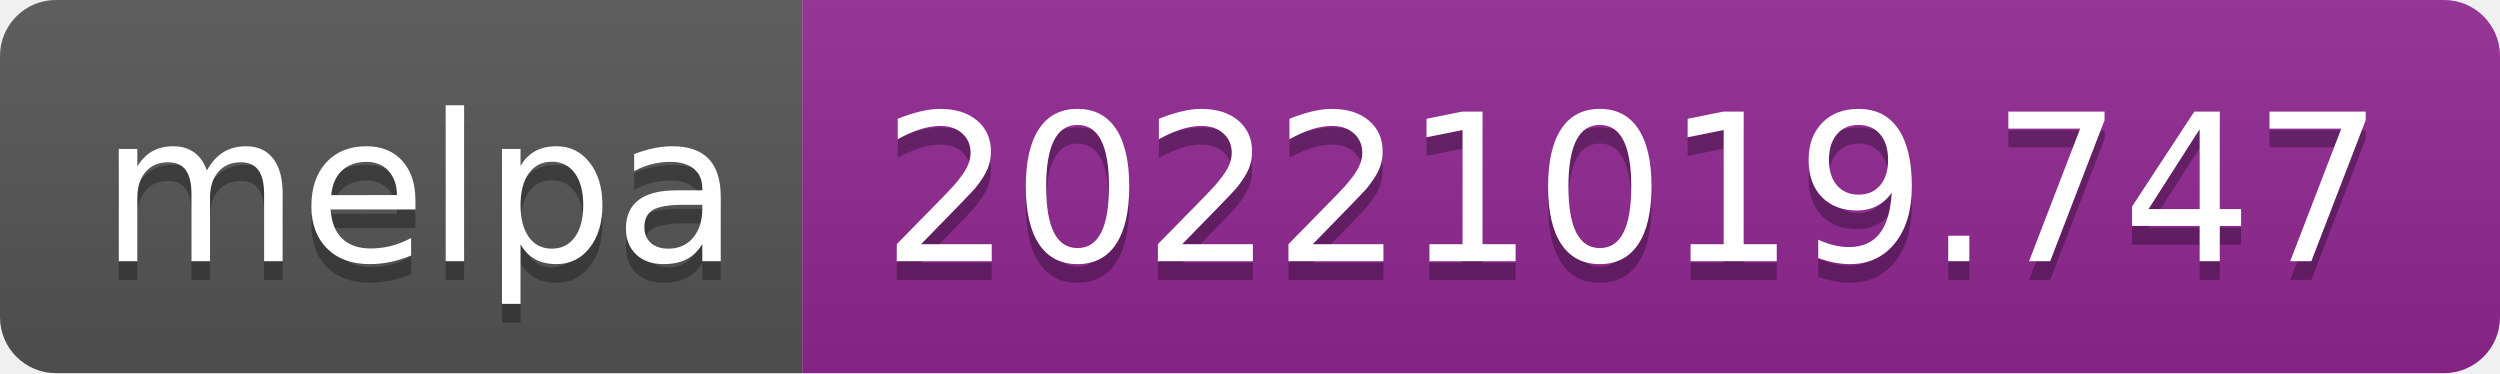
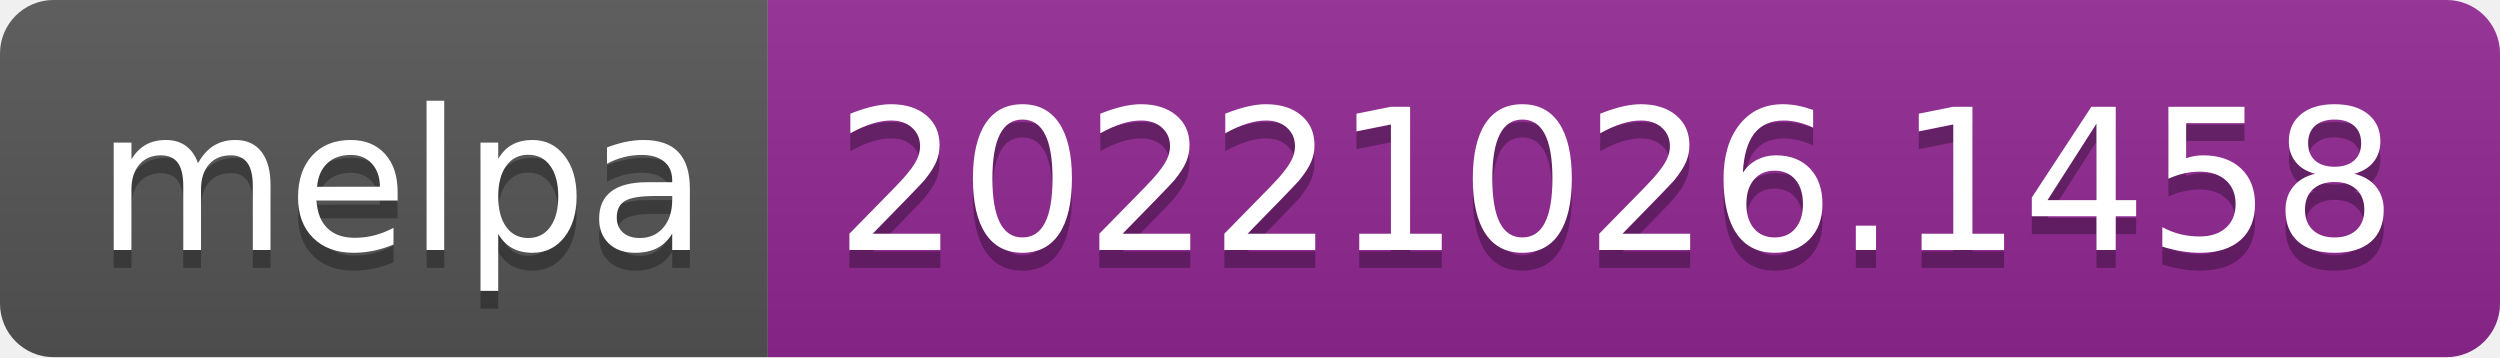
- <svg xmlns="http://www.w3.org/2000/svg" width="134" height="20" role="img" aria-label="melpa: 20221019.747">
+ <svg xmlns="http://www.w3.org/2000/svg" width="140" height="20" role="img" aria-label="melpa: 20221026.1458">
  <linearGradient id="s" x2="0" y2="100%">
    <stop offset="0" stop-color="#bbb" stop-opacity=".1" />
    <stop offset="1" stop-opacity=".1" />
  </linearGradient>
  <clipPath id="r">
-     <rect width="134" height="20" rx="3" fill="#fff" />
+     <rect width="140" height="20" rx="3" fill="#fff" />
  </clipPath>
  <g clip-path="url(#r)">
    <rect width="43" height="20" fill="#555" />
-     <rect x="43" width="91" height="20" fill="#922793" />
-     <rect width="134" height="20" fill="url(#s)" />
+     <rect x="43" width="97" height="20" fill="#922793" />
+     <rect width="140" height="20" fill="url(#s)" />
  </g>
  <g fill="#fff" text-anchor="middle" font-family="Verdana,Geneva,DejaVu Sans,sans-serif" text-rendering="geometricPrecision" font-size="110">
    <text aria-hidden="true" x="225" y="150" fill="#010101" fill-opacity=".3" transform="scale(.1)" textLength="330">melpa</text>
    <text x="225" y="140" transform="scale(.1)" fill="#fff" textLength="330">melpa</text>
-     <text aria-hidden="true" x="875" y="150" fill="#010101" fill-opacity=".3" transform="scale(.1)" textLength="810">20221019.747</text>
-     <text x="875" y="140" transform="scale(.1)" fill="#fff" textLength="810">20221019.747</text>
+     <text aria-hidden="true" x="905" y="150" fill="#010101" fill-opacity=".3" transform="scale(.1)" textLength="870">20221026.1458</text>
+     <text x="905" y="140" transform="scale(.1)" fill="#fff" textLength="870">20221026.1458</text>
  </g>
</svg>
